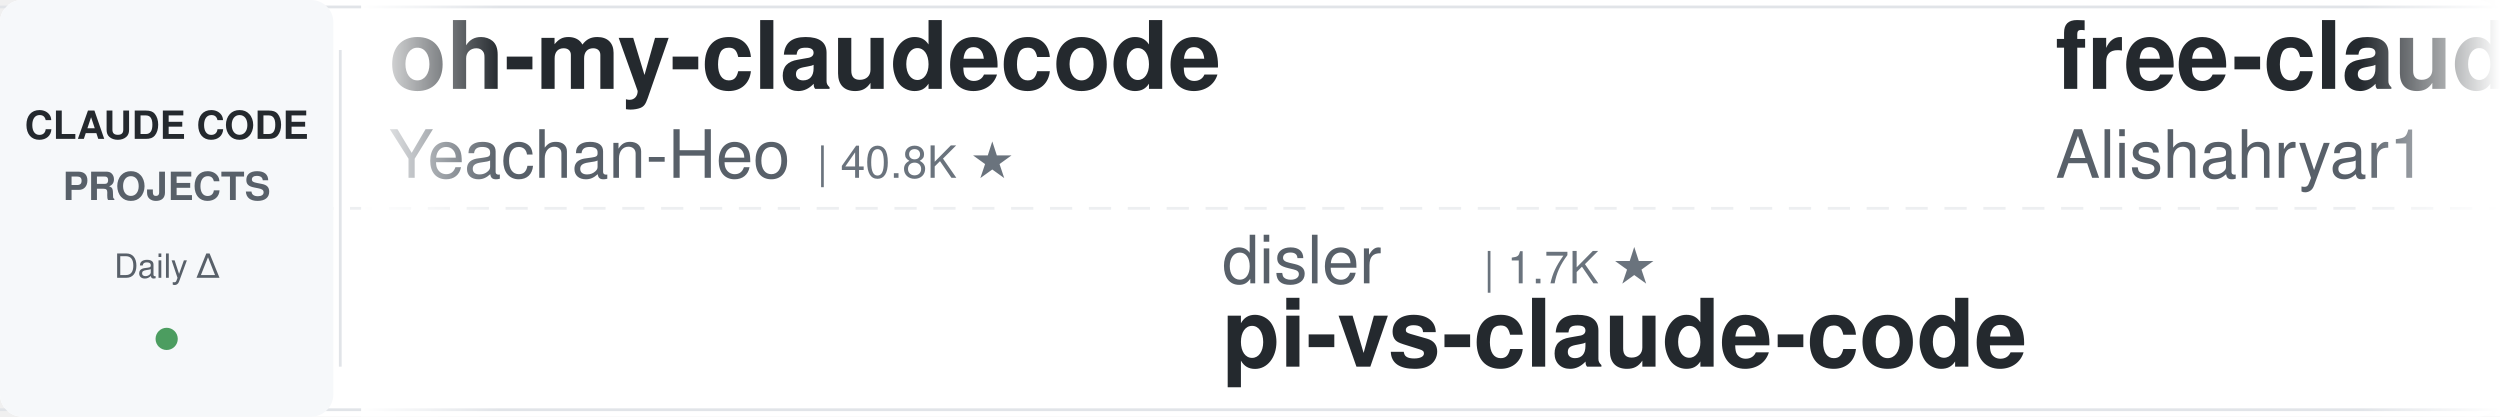
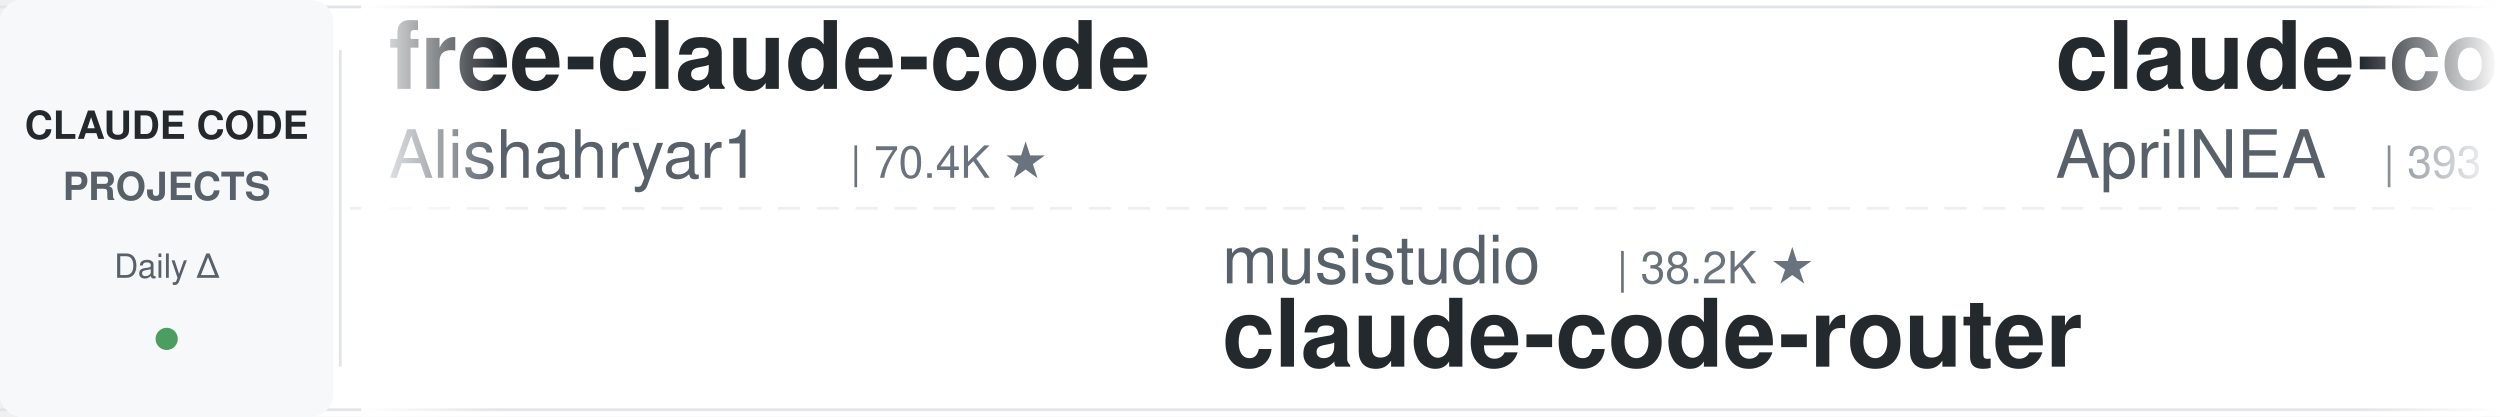
<svg xmlns="http://www.w3.org/2000/svg" width="900" height="150">
  <defs>
    <linearGradient id="leftFade" x1="0%" y1="0%" x2="100%" y2="0%">
      <stop offset="0%" style="stop-color:#ffffff;stop-opacity:1" />
      <stop offset="100%" style="stop-color:#ffffff;stop-opacity:0" />
    </linearGradient>
    <linearGradient id="rightFade" x1="0%" y1="0%" x2="100%" y2="0%">
      <stop offset="0%" style="stop-color:#ffffff;stop-opacity:0" />
      <stop offset="100%" style="stop-color:#ffffff;stop-opacity:1" />
    </linearGradient>
  </defs>
  <rect width="900" height="150" fill="#ffffff" rx="8" />
  <rect x="0" y="2" width="900" height="1" fill="#e1e4e8" />
  <rect x="0" y="147" width="900" height="1" fill="#e1e4e8" />
  <line x1="0" y1="75" x2="900" y2="75" stroke="#e1e4e8" stroke-width="1" stroke-dasharray="8 6" opacity="0.6" />
  <rect x="0" y="0" width="120" height="150" fill="#f6f8fa" rx="8" />
  <text x="60" y="50" font-family="-apple-system, BlinkMacSystemFont, 'Segoe UI', Helvetica, Arial, sans-serif" font-size="14" font-weight="600" fill="#24292e" text-anchor="middle">CLAUDE CODE</text>
  <text x="60" y="72" font-family="-apple-system, BlinkMacSystemFont, 'Segoe UI', Helvetica, Arial, sans-serif" font-size="14" font-weight="600" fill="#586069" text-anchor="middle">PROJECTS</text>
  <text x="60" y="100" font-family="-apple-system, BlinkMacSystemFont, 'Segoe UI', Helvetica, Arial, sans-serif" font-size="12" font-weight="500" fill="#586069" text-anchor="middle">Daily Δ</text>
  <circle cx="60" cy="122" r="4" fill="#22863a" opacity="0.8" />
  <rect x="122" y="18" width="1" height="114" fill="#e1e4e8" />
  <clipPath id="tickerClip">
    <rect x="130" y="0" width="770" height="150" />
  </clipPath>
  <g clip-path="url(#tickerClip)">
    <g id="tickerItems">
      <animateTransform attributeName="transform" attributeType="XML" type="translate" from="0 0" to="-3000 0" dur="54s" repeatCount="indefinite" />
      <g transform="translate(0, 0)">
-         <text x="140" y="32" font-family="-apple-system, BlinkMacSystemFont, 'Segoe UI', Helvetica, Arial, sans-serif" font-size="34" font-weight="600" fill="#24292e">oh-my-claudecode</text>
-         <text x="140" y="64" font-family="-apple-system, BlinkMacSystemFont, 'Segoe UI', Helvetica, Arial, sans-serif" font-size="24" font-weight="400" fill="#586069">Yeachan-Heo</text>
-         <text x="294" y="64" font-family="-apple-system, BlinkMacSystemFont, 'Segoe UI', Helvetica, Arial, sans-serif" font-size="16" font-weight="500" fill="#6a737d">| 40.8K ★</text>
-       </g>
-       <g transform="translate(300, 0)">
-         <text x="140" y="102" font-family="-apple-system, BlinkMacSystemFont, 'Segoe UI', Helvetica, Arial, sans-serif" font-size="24" font-weight="400" fill="#586069">disler</text>
-         <text x="234" y="102" font-family="-apple-system, BlinkMacSystemFont, 'Segoe UI', Helvetica, Arial, sans-serif" font-size="16" font-weight="500" fill="#6a737d">| 1.7K ★</text>
-         <text x="140" y="132" font-family="-apple-system, BlinkMacSystemFont, 'Segoe UI', Helvetica, Arial, sans-serif" font-size="34" font-weight="600" fill="#24292e">pi-vs-claude-code</text>
-       </g>
-       <g transform="translate(600, 0)">
        <text x="140" y="32" font-family="-apple-system, BlinkMacSystemFont, 'Segoe UI', Helvetica, Arial, sans-serif" font-size="34" font-weight="600" fill="#24292e">free-claude-code</text>
        <text x="140" y="64" font-family="-apple-system, BlinkMacSystemFont, 'Segoe UI', Helvetica, Arial, sans-serif" font-size="24" font-weight="400" fill="#586069">Alishahryar1</text>
        <text x="306" y="64" font-family="-apple-system, BlinkMacSystemFont, 'Segoe UI', Helvetica, Arial, sans-serif" font-size="16" font-weight="500" fill="#6a737d">| 70.4K ★</text>
      </g>
+       <g transform="translate(300, 0)">
+         <text x="140" y="102" font-family="-apple-system, BlinkMacSystemFont, 'Segoe UI', Helvetica, Arial, sans-serif" font-size="24" font-weight="400" fill="#586069">musistudio</text>
+         <text x="282" y="102" font-family="-apple-system, BlinkMacSystemFont, 'Segoe UI', Helvetica, Arial, sans-serif" font-size="16" font-weight="500" fill="#6a737d">| 38.2K ★</text>
+         <text x="140" y="132" font-family="-apple-system, BlinkMacSystemFont, 'Segoe UI', Helvetica, Arial, sans-serif" font-size="34" font-weight="600" fill="#24292e">claude-code-router</text>
+       </g>
+       <g transform="translate(600, 0)">
+         <text x="140" y="32" font-family="-apple-system, BlinkMacSystemFont, 'Segoe UI', Helvetica, Arial, sans-serif" font-size="34" font-weight="600" fill="#24292e">claude-code-source</text>
+         <text x="140" y="64" font-family="-apple-system, BlinkMacSystemFont, 'Segoe UI', Helvetica, Arial, sans-serif" font-size="24" font-weight="400" fill="#586069">AprilNEA</text>
+         <text x="258" y="64" font-family="-apple-system, BlinkMacSystemFont, 'Segoe UI', Helvetica, Arial, sans-serif" font-size="16" font-weight="500" fill="#6a737d">| 393 ★</text>
+       </g>
      <g transform="translate(900, 0)">
-         <text x="140" y="102" font-family="-apple-system, BlinkMacSystemFont, 'Segoe UI', Helvetica, Arial, sans-serif" font-size="24" font-weight="400" fill="#586069">luyao618</text>
-         <text x="258" y="102" font-family="-apple-system, BlinkMacSystemFont, 'Segoe UI', Helvetica, Arial, sans-serif" font-size="16" font-weight="500" fill="#6a737d">| 1.7K ★</text>
-         <text x="140" y="132" font-family="-apple-system, BlinkMacSystemFont, 'Segoe UI', Helvetica, Arial, sans-serif" font-size="34" font-weight="600" fill="#24292e">Claude-Code-Source-Study</text>
+         <text x="140" y="102" font-family="-apple-system, BlinkMacSystemFont, 'Segoe UI', Helvetica, Arial, sans-serif" font-size="24" font-weight="400" fill="#586069">Donchitos</text>
+         <text x="270" y="102" font-family="-apple-system, BlinkMacSystemFont, 'Segoe UI', Helvetica, Arial, sans-serif" font-size="16" font-weight="500" fill="#6a737d">| 39.5K ★</text>
+         <text x="140" y="132" font-family="-apple-system, BlinkMacSystemFont, 'Segoe UI', Helvetica, Arial, sans-serif" font-size="34" font-weight="600" fill="#24292e">Claude-Code-Game-Studios</text>
      </g>
      <g transform="translate(1200, 0)">
-         <text x="140" y="32" font-family="-apple-system, BlinkMacSystemFont, 'Segoe UI', Helvetica, Arial, sans-serif" font-size="34" font-weight="600" fill="#24292e">awesome-claude-code-plug...</text>
-         <text x="140" y="64" font-family="-apple-system, BlinkMacSystemFont, 'Segoe UI', Helvetica, Arial, sans-serif" font-size="24" font-weight="400" fill="#586069">ccplugins</text>
-         <text x="270" y="64" font-family="-apple-system, BlinkMacSystemFont, 'Segoe UI', Helvetica, Arial, sans-serif" font-size="16" font-weight="500" fill="#6a737d">| 1.0K ★</text>
+         <text x="140" y="32" font-family="-apple-system, BlinkMacSystemFont, 'Segoe UI', Helvetica, Arial, sans-serif" font-size="34" font-weight="600" fill="#24292e">claude-code-cli</text>
+         <text x="140" y="64" font-family="-apple-system, BlinkMacSystemFont, 'Segoe UI', Helvetica, Arial, sans-serif" font-size="24" font-weight="400" fill="#586069">huangserva</text>
+         <text x="282" y="64" font-family="-apple-system, BlinkMacSystemFont, 'Segoe UI', Helvetica, Arial, sans-serif" font-size="16" font-weight="500" fill="#6a737d">| 631 ★</text>
      </g>
      <g transform="translate(1500, 0)">
-         <text x="140" y="102" font-family="-apple-system, BlinkMacSystemFont, 'Segoe UI', Helvetica, Arial, sans-serif" font-size="24" font-weight="400" fill="#586069">AICoderTudou</text>
-         <text x="306" y="102" font-family="-apple-system, BlinkMacSystemFont, 'Segoe UI', Helvetica, Arial, sans-serif" font-size="16" font-weight="500" fill="#6a737d">| 494 ★</text>
-         <text x="140" y="132" font-family="-apple-system, BlinkMacSystemFont, 'Segoe UI', Helvetica, Arial, sans-serif" font-size="34" font-weight="600" fill="#24292e">claude-code-tudou</text>
+         <text x="140" y="102" font-family="-apple-system, BlinkMacSystemFont, 'Segoe UI', Helvetica, Arial, sans-serif" font-size="24" font-weight="400" fill="#586069">Yuyz0112</text>
+         <text x="258" y="102" font-family="-apple-system, BlinkMacSystemFont, 'Segoe UI', Helvetica, Arial, sans-serif" font-size="16" font-weight="500" fill="#6a737d">| 2.4K ★</text>
+         <text x="140" y="132" font-family="-apple-system, BlinkMacSystemFont, 'Segoe UI', Helvetica, Arial, sans-serif" font-size="34" font-weight="600" fill="#24292e">claude-code-reverse</text>
      </g>
      <g transform="translate(1800, 0)">
-         <text x="140" y="32" font-family="-apple-system, BlinkMacSystemFont, 'Segoe UI', Helvetica, Arial, sans-serif" font-size="34" font-weight="600" fill="#24292e">ECC</text>
-         <text x="140" y="64" font-family="-apple-system, BlinkMacSystemFont, 'Segoe UI', Helvetica, Arial, sans-serif" font-size="24" font-weight="400" fill="#586069">affaan-m</text>
-         <text x="258" y="64" font-family="-apple-system, BlinkMacSystemFont, 'Segoe UI', Helvetica, Arial, sans-serif" font-size="16" font-weight="500" fill="#6a737d">| 303.5K ★</text>
+         <text x="140" y="32" font-family="-apple-system, BlinkMacSystemFont, 'Segoe UI', Helvetica, Arial, sans-serif" font-size="34" font-weight="600" fill="#24292e">claude-coder</text>
+         <text x="140" y="64" font-family="-apple-system, BlinkMacSystemFont, 'Segoe UI', Helvetica, Arial, sans-serif" font-size="24" font-weight="400" fill="#586069">kodu-ai</text>
+         <text x="246" y="64" font-family="-apple-system, BlinkMacSystemFont, 'Segoe UI', Helvetica, Arial, sans-serif" font-size="16" font-weight="500" fill="#6a737d">| 5.2K ★</text>
      </g>
      <g transform="translate(2100, 0)">
-         <text x="140" y="102" font-family="-apple-system, BlinkMacSystemFont, 'Segoe UI', Helvetica, Arial, sans-serif" font-size="24" font-weight="400" fill="#586069">pedrohcgs</text>
-         <text x="270" y="102" font-family="-apple-system, BlinkMacSystemFont, 'Segoe UI', Helvetica, Arial, sans-serif" font-size="16" font-weight="500" fill="#6a737d">| 1.7K ★</text>
-         <text x="140" y="132" font-family="-apple-system, BlinkMacSystemFont, 'Segoe UI', Helvetica, Arial, sans-serif" font-size="34" font-weight="600" fill="#24292e">claude-code-my-workflow</text>
+         <text x="140" y="102" font-family="-apple-system, BlinkMacSystemFont, 'Segoe UI', Helvetica, Arial, sans-serif" font-size="24" font-weight="400" fill="#586069">overwirehq</text>
+         <text x="282" y="102" font-family="-apple-system, BlinkMacSystemFont, 'Segoe UI', Helvetica, Arial, sans-serif" font-size="16" font-weight="500" fill="#6a737d">| 2.8K ★</text>
+         <text x="140" y="132" font-family="-apple-system, BlinkMacSystemFont, 'Segoe UI', Helvetica, Arial, sans-serif" font-size="34" font-weight="600" fill="#24292e">claude-code-telegram</text>
      </g>
      <g transform="translate(2400, 0)">
-         <text x="140" y="32" font-family="-apple-system, BlinkMacSystemFont, 'Segoe UI', Helvetica, Arial, sans-serif" font-size="34" font-weight="600" fill="#24292e">Dive-into-Claude-Code</text>
-         <text x="140" y="64" font-family="-apple-system, BlinkMacSystemFont, 'Segoe UI', Helvetica, Arial, sans-serif" font-size="24" font-weight="400" fill="#586069">VILA-Lab</text>
-         <text x="258" y="64" font-family="-apple-system, BlinkMacSystemFont, 'Segoe UI', Helvetica, Arial, sans-serif" font-size="16" font-weight="500" fill="#6a737d">| 2.2K ★</text>
+         <text x="140" y="32" font-family="-apple-system, BlinkMacSystemFont, 'Segoe UI', Helvetica, Arial, sans-serif" font-size="34" font-weight="600" fill="#24292e">claude-code-tips</text>
+         <text x="140" y="64" font-family="-apple-system, BlinkMacSystemFont, 'Segoe UI', Helvetica, Arial, sans-serif" font-size="24" font-weight="400" fill="#586069">ykdojo</text>
+         <text x="234" y="64" font-family="-apple-system, BlinkMacSystemFont, 'Segoe UI', Helvetica, Arial, sans-serif" font-size="16" font-weight="500" fill="#6a737d">| 10.3K ★</text>
      </g>
      <g transform="translate(2700, 0)">
-         <text x="140" y="102" font-family="-apple-system, BlinkMacSystemFont, 'Segoe UI', Helvetica, Arial, sans-serif" font-size="24" font-weight="400" fill="#586069">liuup</text>
-         <text x="222" y="102" font-family="-apple-system, BlinkMacSystemFont, 'Segoe UI', Helvetica, Arial, sans-serif" font-size="16" font-weight="500" fill="#6a737d">| 4.1K ★</text>
-         <text x="140" y="132" font-family="-apple-system, BlinkMacSystemFont, 'Segoe UI', Helvetica, Arial, sans-serif" font-size="34" font-weight="600" fill="#24292e">claude-code-analysis</text>
+         <text x="140" y="102" font-family="-apple-system, BlinkMacSystemFont, 'Segoe UI', Helvetica, Arial, sans-serif" font-size="24" font-weight="400" fill="#586069">davila7</text>
+         <text x="246" y="102" font-family="-apple-system, BlinkMacSystemFont, 'Segoe UI', Helvetica, Arial, sans-serif" font-size="16" font-weight="500" fill="#6a737d">| 33.7K ★</text>
+         <text x="140" y="132" font-family="-apple-system, BlinkMacSystemFont, 'Segoe UI', Helvetica, Arial, sans-serif" font-size="34" font-weight="600" fill="#24292e">claude-code-templates</text>
      </g>
      <g transform="translate(3000, 0)">
-         <text x="140" y="32" font-family="-apple-system, BlinkMacSystemFont, 'Segoe UI', Helvetica, Arial, sans-serif" font-size="34" font-weight="600" fill="#24292e">oh-my-claudecode</text>
-         <text x="140" y="64" font-family="-apple-system, BlinkMacSystemFont, 'Segoe UI', Helvetica, Arial, sans-serif" font-size="24" font-weight="400" fill="#586069">Yeachan-Heo</text>
-         <text x="294" y="64" font-family="-apple-system, BlinkMacSystemFont, 'Segoe UI', Helvetica, Arial, sans-serif" font-size="16" font-weight="500" fill="#6a737d">| 40.8K ★</text>
-       </g>
-       <g transform="translate(3300, 0)">
-         <text x="140" y="102" font-family="-apple-system, BlinkMacSystemFont, 'Segoe UI', Helvetica, Arial, sans-serif" font-size="24" font-weight="400" fill="#586069">disler</text>
-         <text x="234" y="102" font-family="-apple-system, BlinkMacSystemFont, 'Segoe UI', Helvetica, Arial, sans-serif" font-size="16" font-weight="500" fill="#6a737d">| 1.7K ★</text>
-         <text x="140" y="132" font-family="-apple-system, BlinkMacSystemFont, 'Segoe UI', Helvetica, Arial, sans-serif" font-size="34" font-weight="600" fill="#24292e">pi-vs-claude-code</text>
-       </g>
-       <g transform="translate(3600, 0)">
        <text x="140" y="32" font-family="-apple-system, BlinkMacSystemFont, 'Segoe UI', Helvetica, Arial, sans-serif" font-size="34" font-weight="600" fill="#24292e">free-claude-code</text>
        <text x="140" y="64" font-family="-apple-system, BlinkMacSystemFont, 'Segoe UI', Helvetica, Arial, sans-serif" font-size="24" font-weight="400" fill="#586069">Alishahryar1</text>
        <text x="306" y="64" font-family="-apple-system, BlinkMacSystemFont, 'Segoe UI', Helvetica, Arial, sans-serif" font-size="16" font-weight="500" fill="#6a737d">| 70.4K ★</text>
      </g>
+       <g transform="translate(3300, 0)">
+         <text x="140" y="102" font-family="-apple-system, BlinkMacSystemFont, 'Segoe UI', Helvetica, Arial, sans-serif" font-size="24" font-weight="400" fill="#586069">musistudio</text>
+         <text x="282" y="102" font-family="-apple-system, BlinkMacSystemFont, 'Segoe UI', Helvetica, Arial, sans-serif" font-size="16" font-weight="500" fill="#6a737d">| 38.2K ★</text>
+         <text x="140" y="132" font-family="-apple-system, BlinkMacSystemFont, 'Segoe UI', Helvetica, Arial, sans-serif" font-size="34" font-weight="600" fill="#24292e">claude-code-router</text>
+       </g>
+       <g transform="translate(3600, 0)">
+         <text x="140" y="32" font-family="-apple-system, BlinkMacSystemFont, 'Segoe UI', Helvetica, Arial, sans-serif" font-size="34" font-weight="600" fill="#24292e">claude-code-source</text>
+         <text x="140" y="64" font-family="-apple-system, BlinkMacSystemFont, 'Segoe UI', Helvetica, Arial, sans-serif" font-size="24" font-weight="400" fill="#586069">AprilNEA</text>
+         <text x="258" y="64" font-family="-apple-system, BlinkMacSystemFont, 'Segoe UI', Helvetica, Arial, sans-serif" font-size="16" font-weight="500" fill="#6a737d">| 393 ★</text>
+       </g>
      <g transform="translate(3900, 0)">
-         <text x="140" y="102" font-family="-apple-system, BlinkMacSystemFont, 'Segoe UI', Helvetica, Arial, sans-serif" font-size="24" font-weight="400" fill="#586069">luyao618</text>
-         <text x="258" y="102" font-family="-apple-system, BlinkMacSystemFont, 'Segoe UI', Helvetica, Arial, sans-serif" font-size="16" font-weight="500" fill="#6a737d">| 1.7K ★</text>
-         <text x="140" y="132" font-family="-apple-system, BlinkMacSystemFont, 'Segoe UI', Helvetica, Arial, sans-serif" font-size="34" font-weight="600" fill="#24292e">Claude-Code-Source-Study</text>
+         <text x="140" y="102" font-family="-apple-system, BlinkMacSystemFont, 'Segoe UI', Helvetica, Arial, sans-serif" font-size="24" font-weight="400" fill="#586069">Donchitos</text>
+         <text x="270" y="102" font-family="-apple-system, BlinkMacSystemFont, 'Segoe UI', Helvetica, Arial, sans-serif" font-size="16" font-weight="500" fill="#6a737d">| 39.5K ★</text>
+         <text x="140" y="132" font-family="-apple-system, BlinkMacSystemFont, 'Segoe UI', Helvetica, Arial, sans-serif" font-size="34" font-weight="600" fill="#24292e">Claude-Code-Game-Studios</text>
      </g>
    </g>
  </g>
  <rect x="130" y="0" width="50" height="150" fill="url(#leftFade)" />
  <rect x="850" y="0" width="50" height="150" fill="url(#rightFade)" />
</svg>
